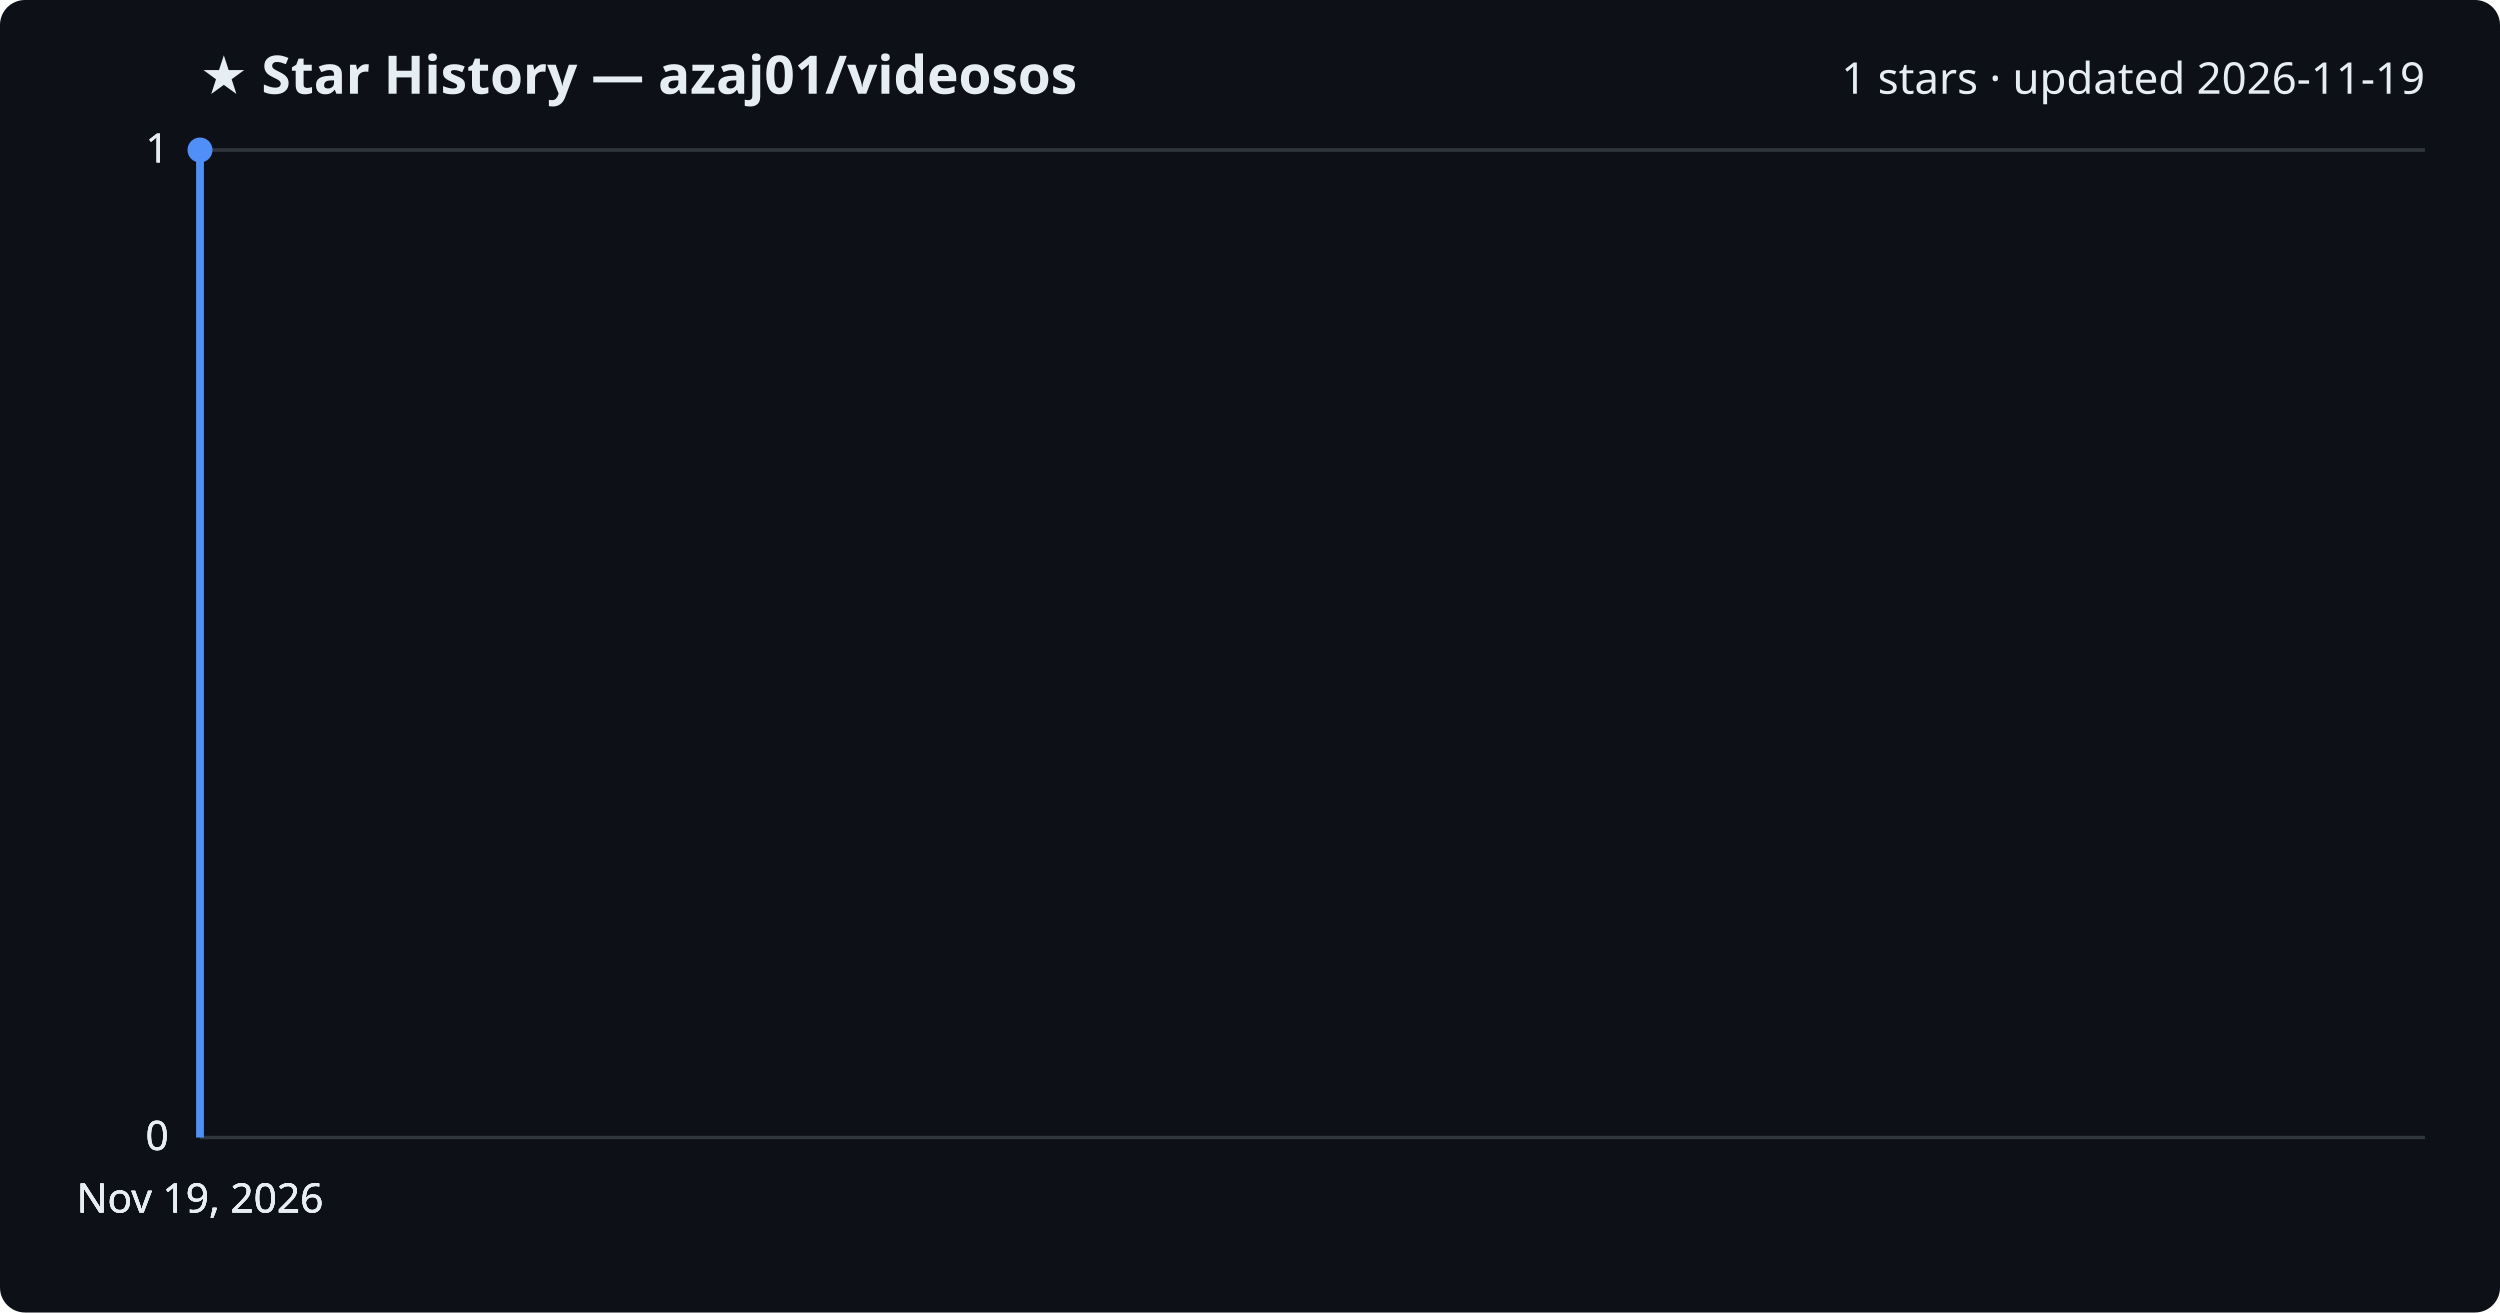
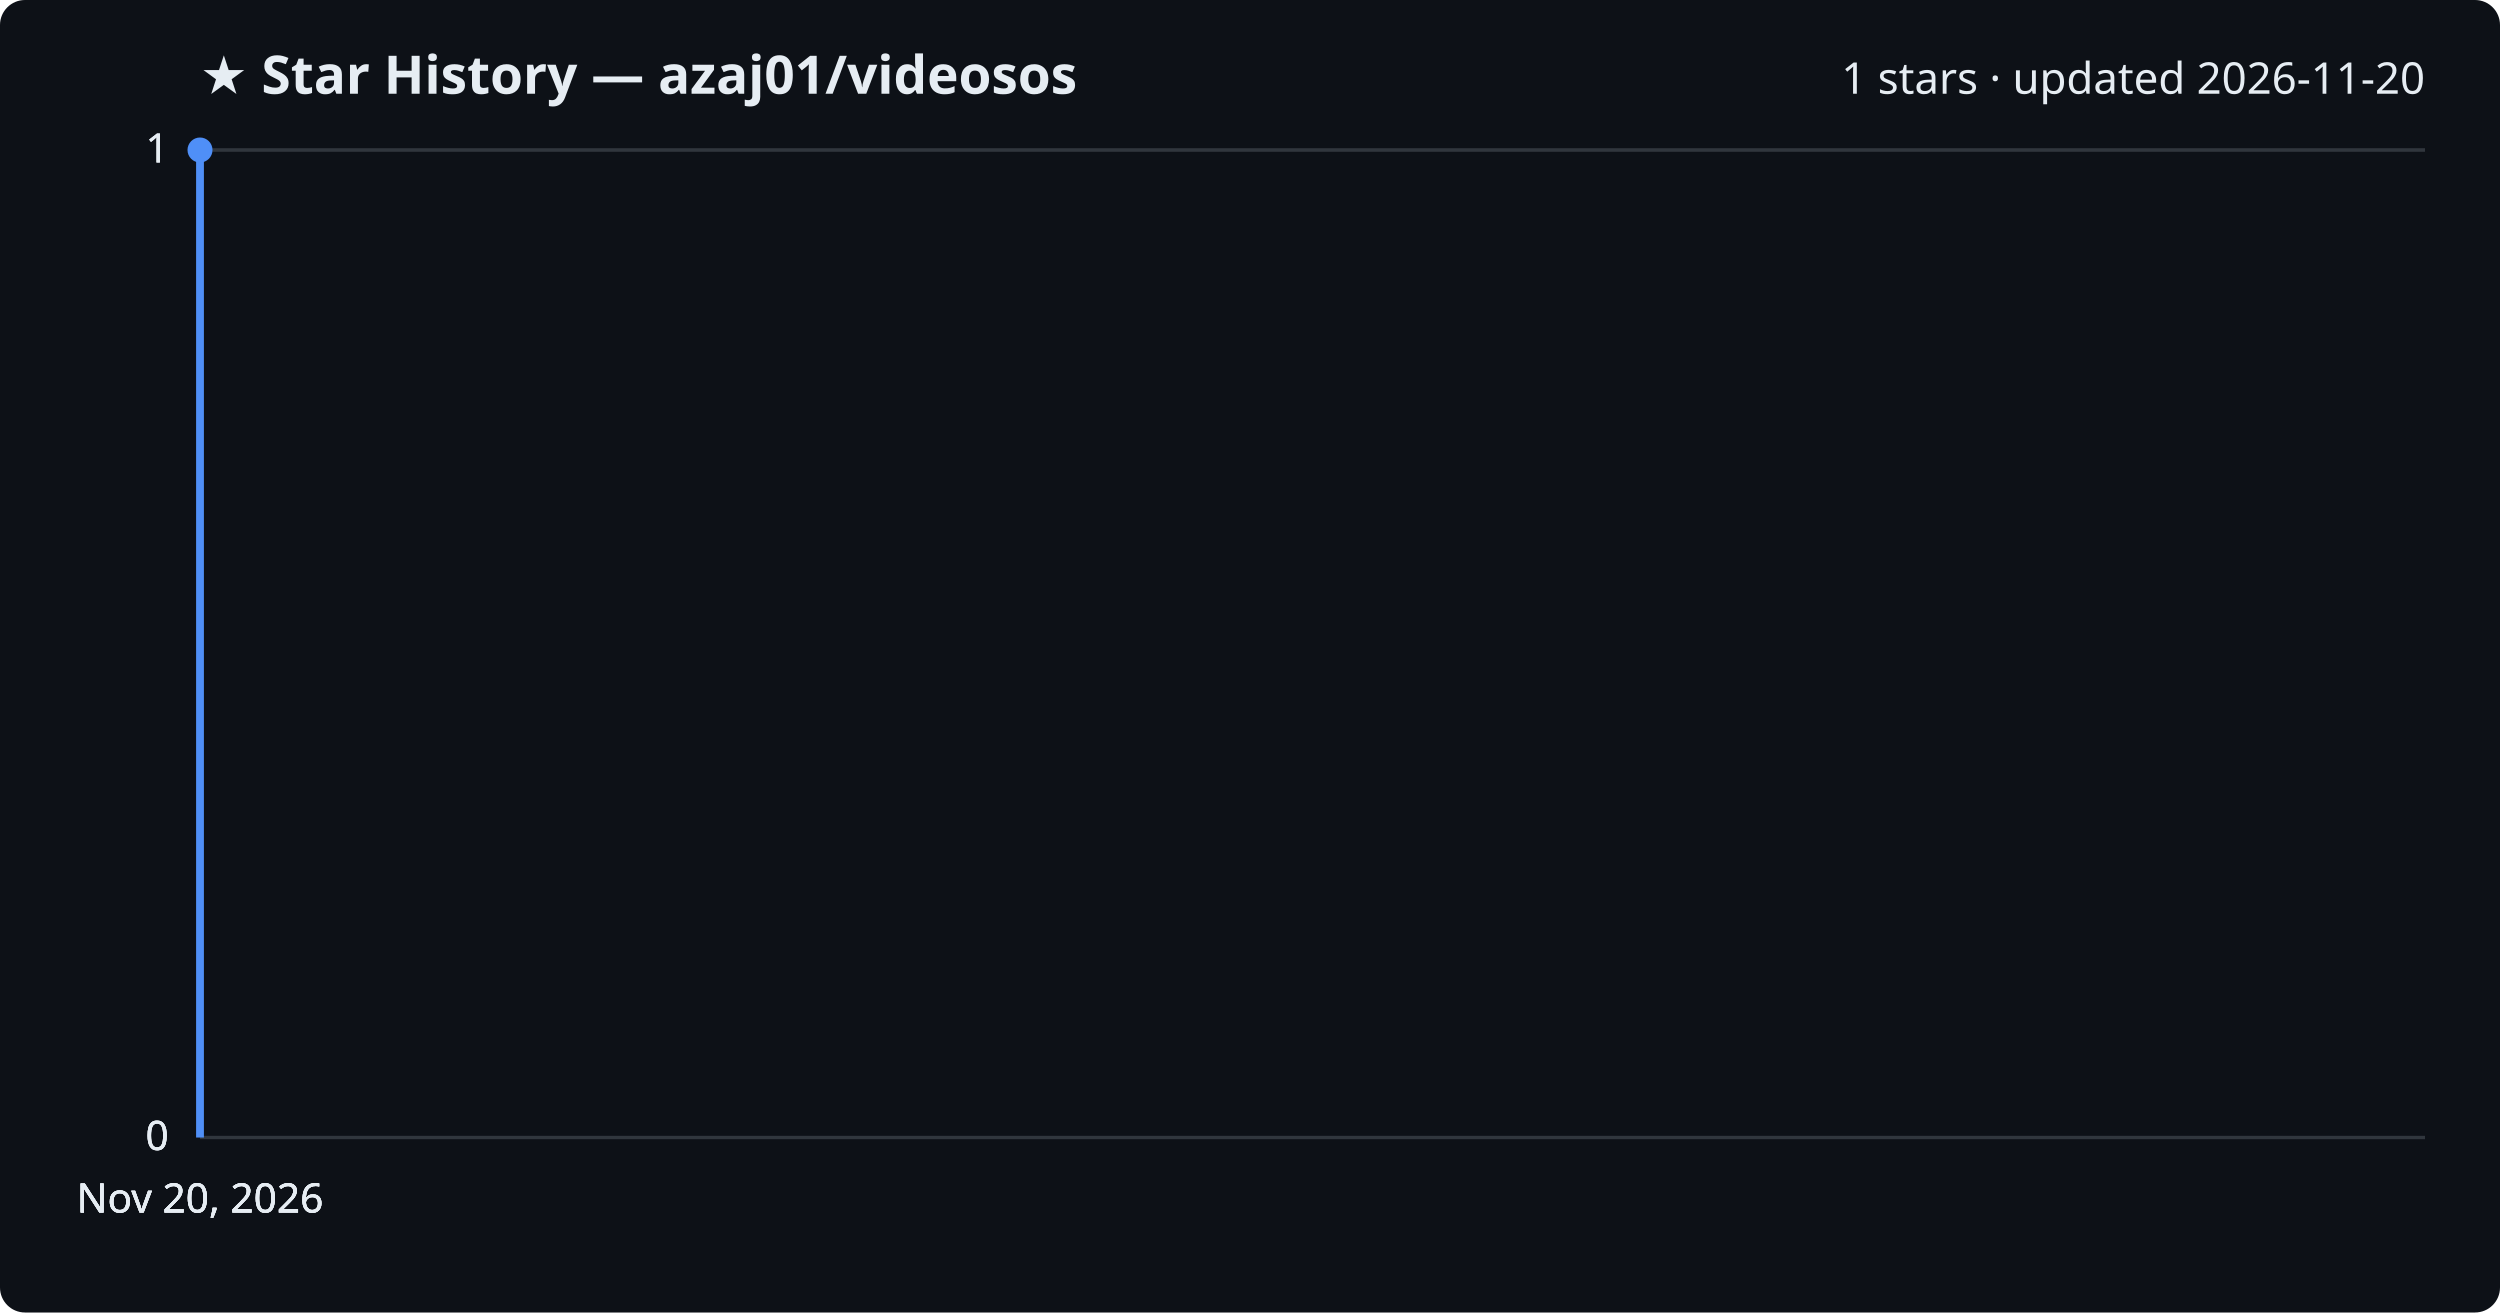
<svg xmlns="http://www.w3.org/2000/svg" viewBox="0 0 800 420" font-family="Segoe UI, sans-serif">
  <rect width="800" height="420" fill="#0d1117" rx="8" />
  <text x="64" y="30" fill="#e6edf3" font-size="17" font-weight="700">★ Star History — azaj01/videosos</text>
-   <text x="776" y="30" fill="#e6edf3" font-size="14" text-anchor="end">1 stars · updated 2026-11-19</text>
+   <text x="776" y="30" fill="#e6edf3" font-size="14" text-anchor="end">1 stars · updated 2026-11-20</text>
  <line x1="64" y1="364.0" x2="776" y2="364.0" stroke="#30363d" stroke-width="1" />
  <text x="54" y="368.0" fill="#e6edf3" font-size="13" text-anchor="end">0</text>
  <line x1="64" y1="364.0" x2="776" y2="364.0" stroke="#30363d" stroke-width="1" />
  <text x="54" y="368.0" fill="#e6edf3" font-size="13" text-anchor="end">0</text>
  <line x1="64" y1="364.0" x2="776" y2="364.0" stroke="#30363d" stroke-width="1" />
  <text x="54" y="368.0" fill="#e6edf3" font-size="13" text-anchor="end">0</text>
  <line x1="64" y1="48.0" x2="776" y2="48.0" stroke="#30363d" stroke-width="1" />
  <text x="54" y="52.0" fill="#e6edf3" font-size="13" text-anchor="end">1</text>
  <line x1="64" y1="48.0" x2="776" y2="48.0" stroke="#30363d" stroke-width="1" />
  <text x="54" y="52.0" fill="#e6edf3" font-size="13" text-anchor="end">1</text>
  <path d="M64.0,364.0 L64.0,48.0 L64.0,48.0" fill="none" stroke="#4f8ff7" stroke-width="2.5" stroke-linejoin="round" />
  <circle cx="64.0" cy="48.0" r="4" fill="#4f8ff7" />
-   <text x="64.0" y="388" fill="#e6edf3" font-size="13" text-anchor="middle">Nov 19, 2026</text>
-   <text x="64.0" y="388" fill="#e6edf3" font-size="13" text-anchor="middle">Nov 19, 2026</text>
-   <text x="64.0" y="388" fill="#e6edf3" font-size="13" text-anchor="middle">Nov 19, 2026</text>
-   <text x="64.0" y="388" fill="#e6edf3" font-size="13" text-anchor="middle">Nov 19, 2026</text>
+   <text x="64.0" y="388" fill="#e6edf3" font-size="13" text-anchor="middle">Nov 20, 2026</text>
+   <text x="64.0" y="388" fill="#e6edf3" font-size="13" text-anchor="middle">Nov 20, 2026</text>
+   <text x="64.0" y="388" fill="#e6edf3" font-size="13" text-anchor="middle">Nov 20, 2026</text>
+   <text x="64.0" y="388" fill="#e6edf3" font-size="13" text-anchor="middle">Nov 20, 2026</text>
</svg>
